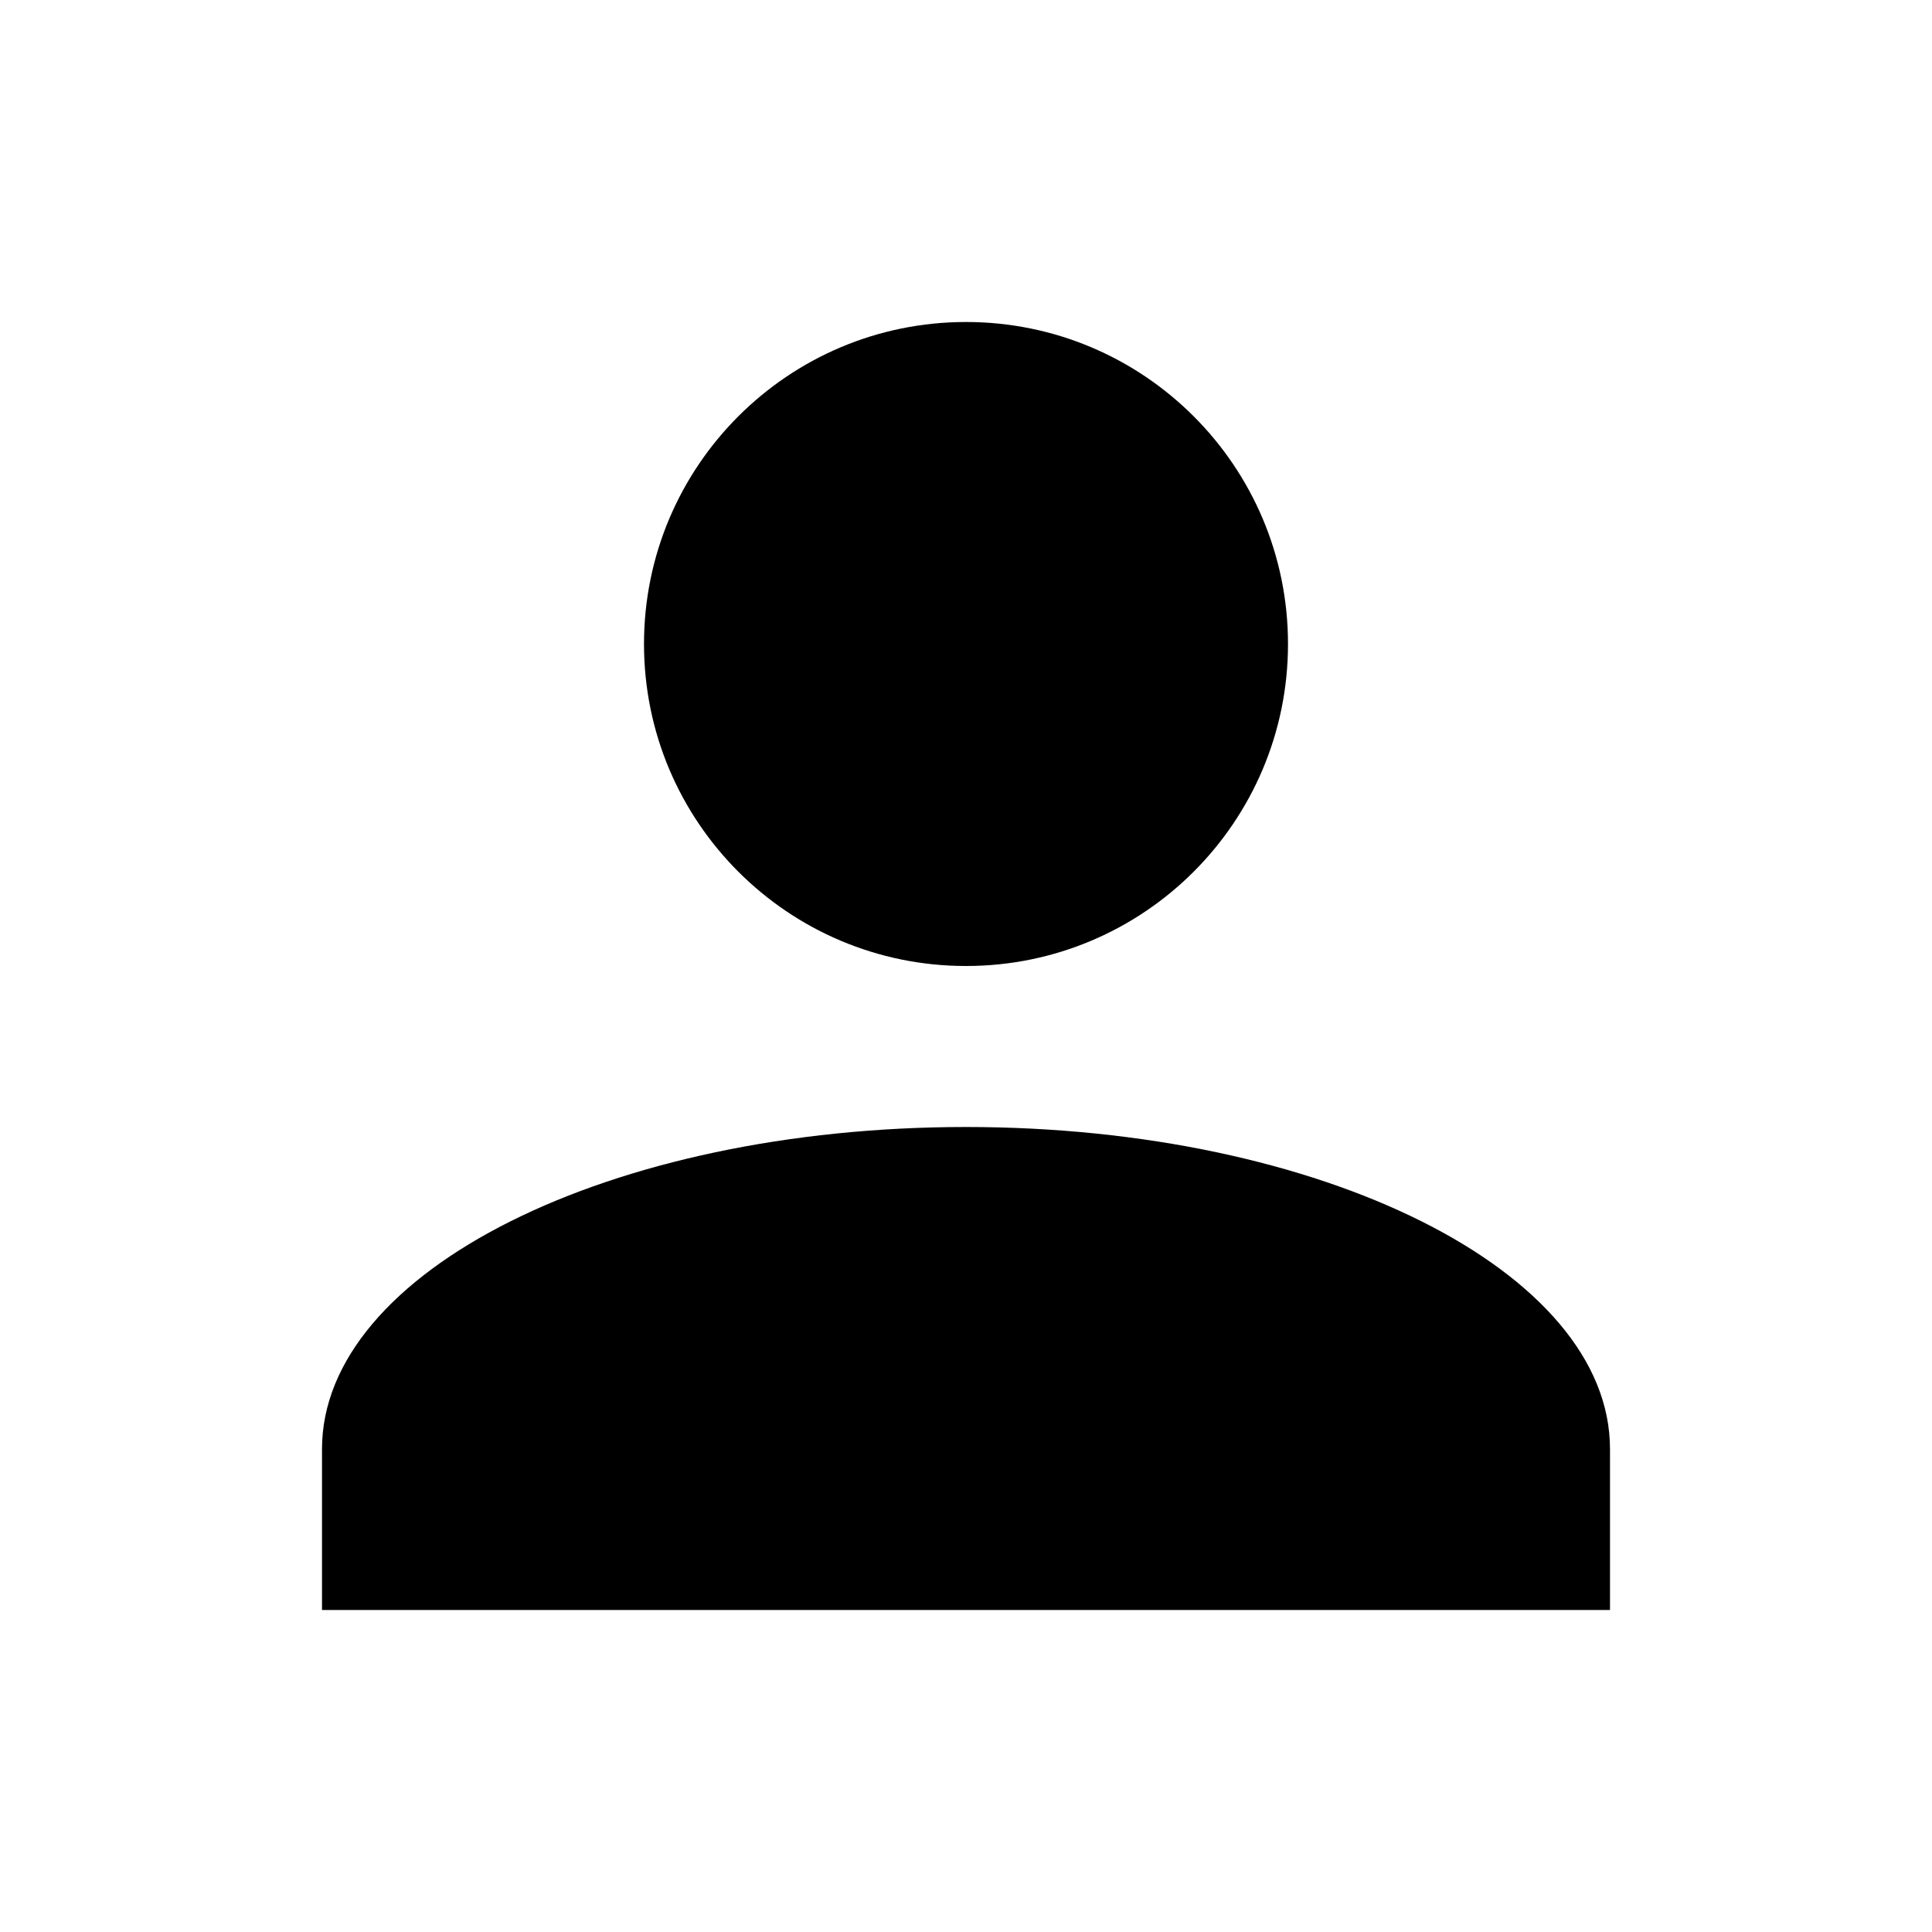
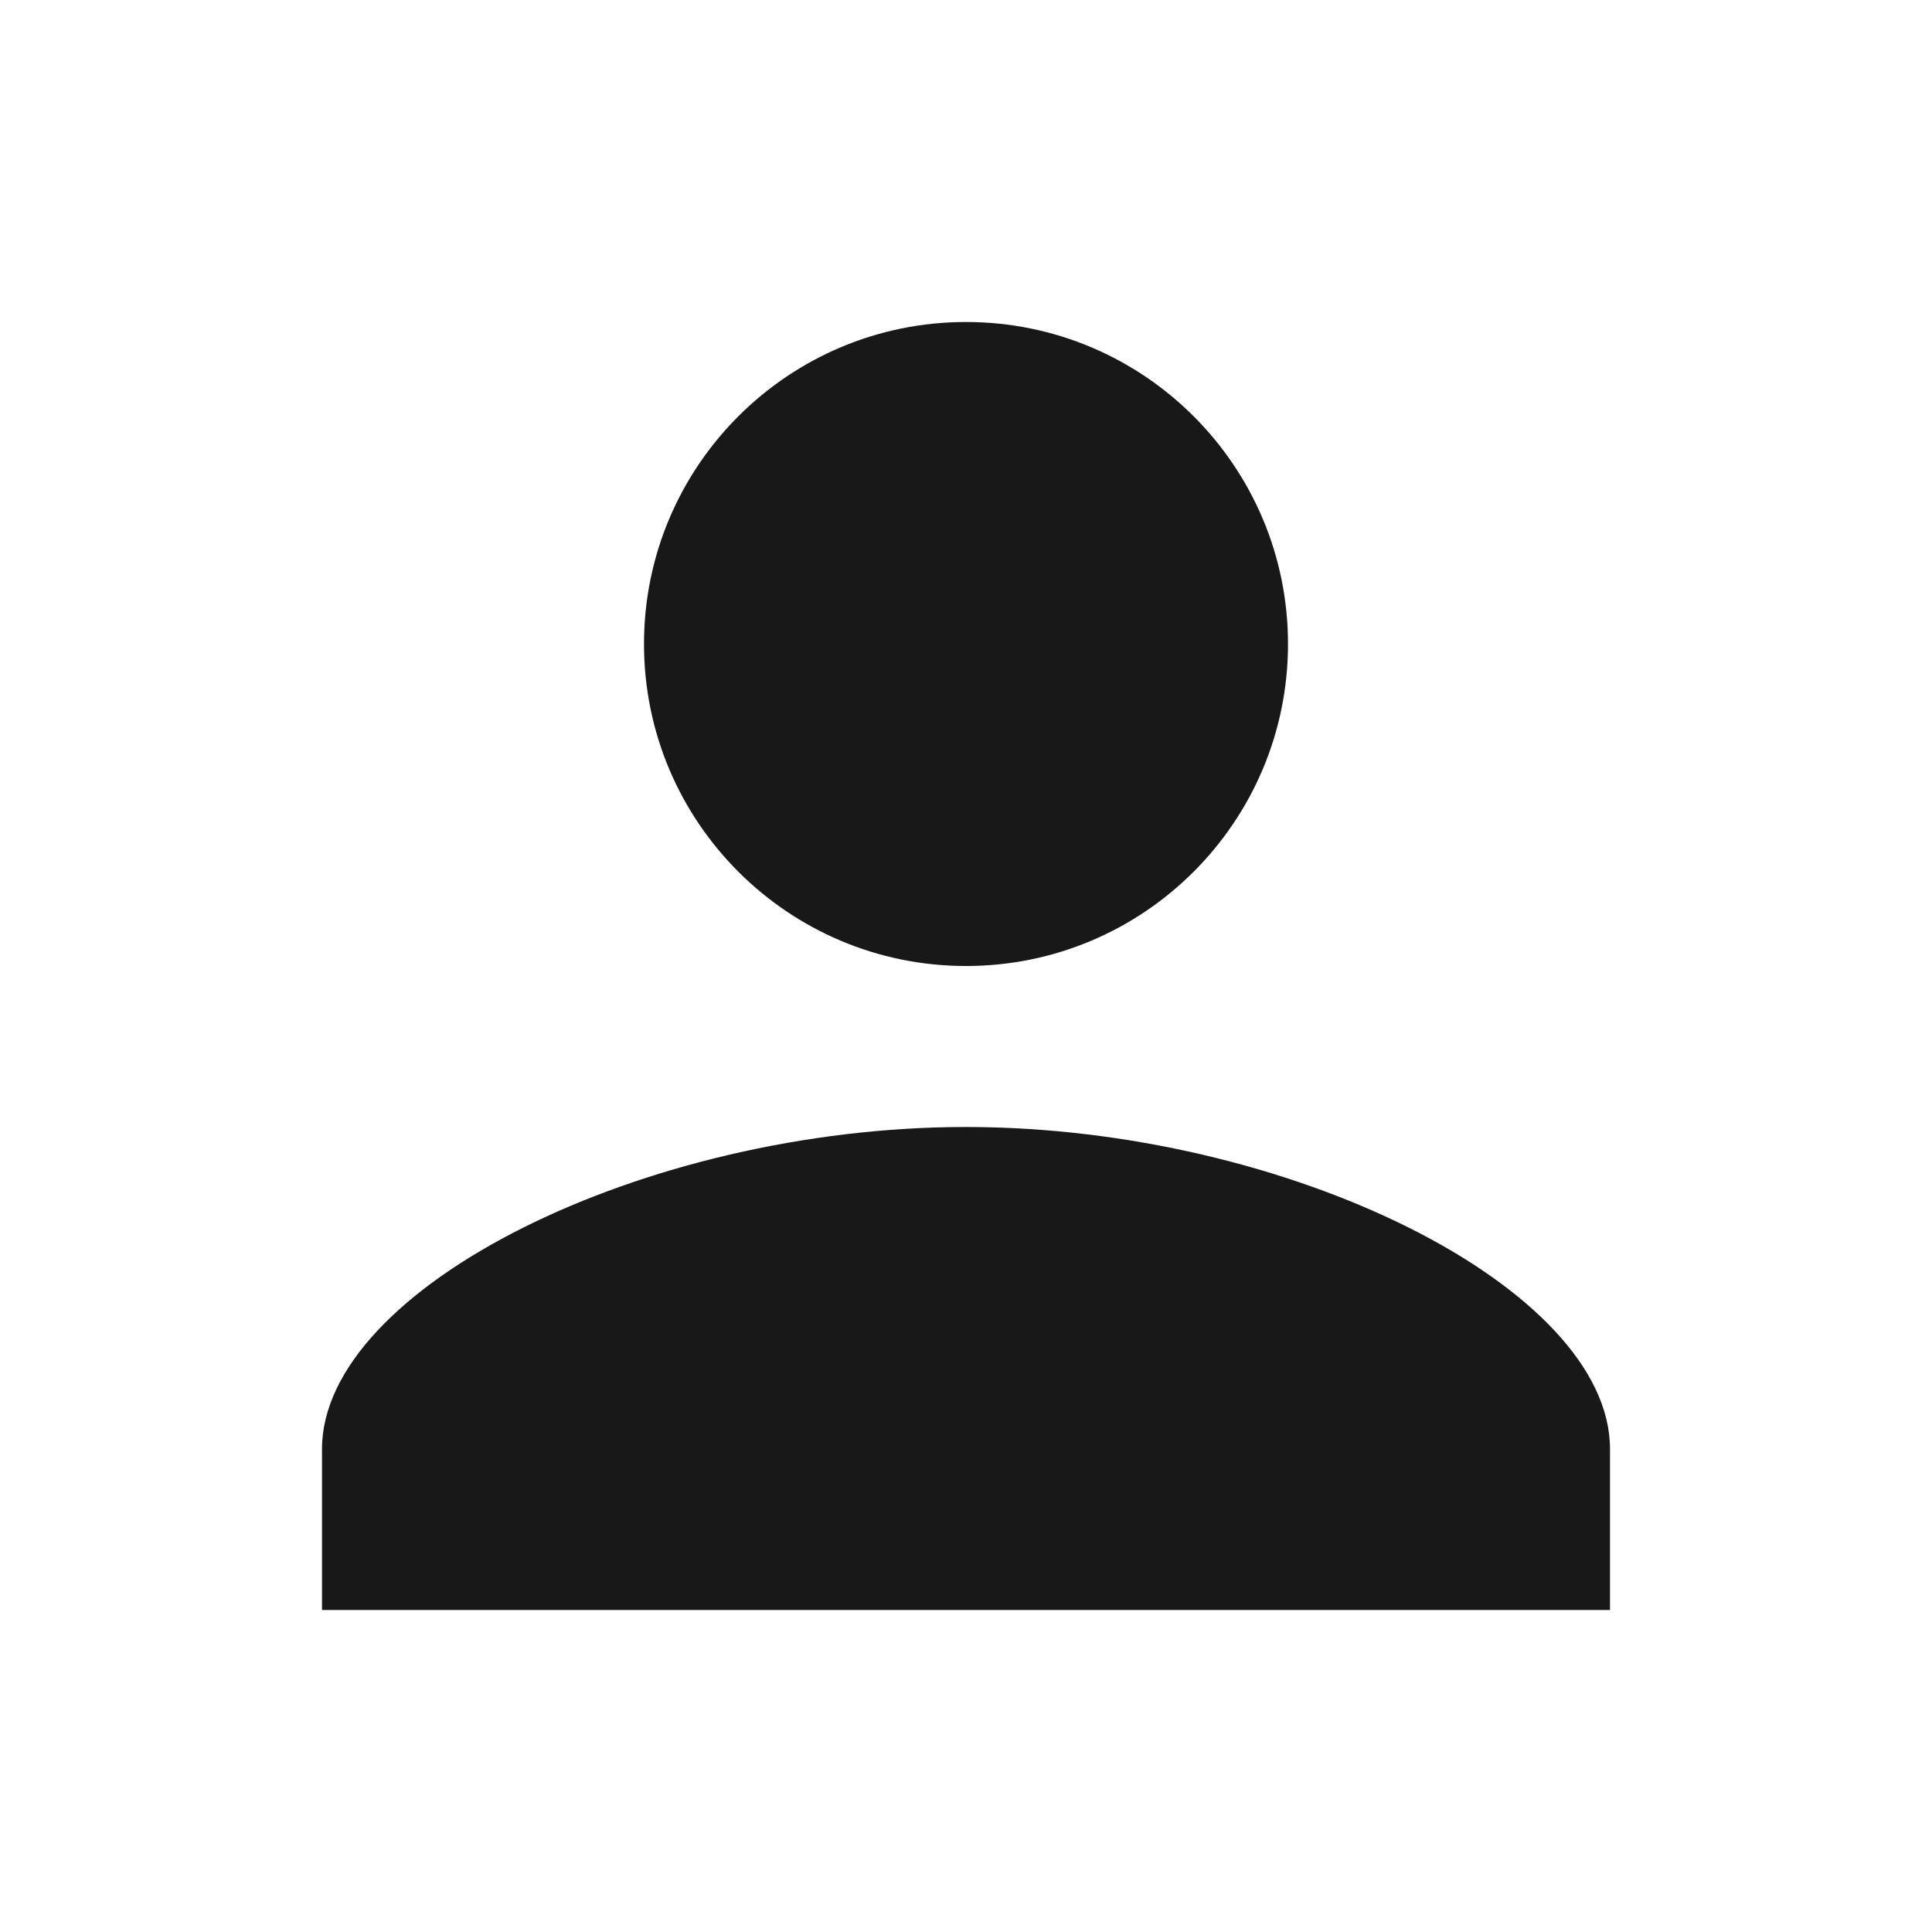
- <svg xmlns="http://www.w3.org/2000/svg" viewBox="0 0 24 24" fill="currentColor">
-   <circle cx="12" cy="8" r="4" />
-   <path d="M12 14c-4.42 0-8 1.79-8 4v2h16v-2c0-2.21-3.58-4-8-4z" />
+ <svg xmlns="http://www.w3.org/2000/svg" viewBox="0 0 24 24" fill="#181818">
+   <path d="M12 12a4 4 0 1 0 0-8 4 4 0 0 0 0 8Zm0 2c-4 0-8 2-8 4v2h16v-2c0-2-4-4-8-4Z" />
</svg>
